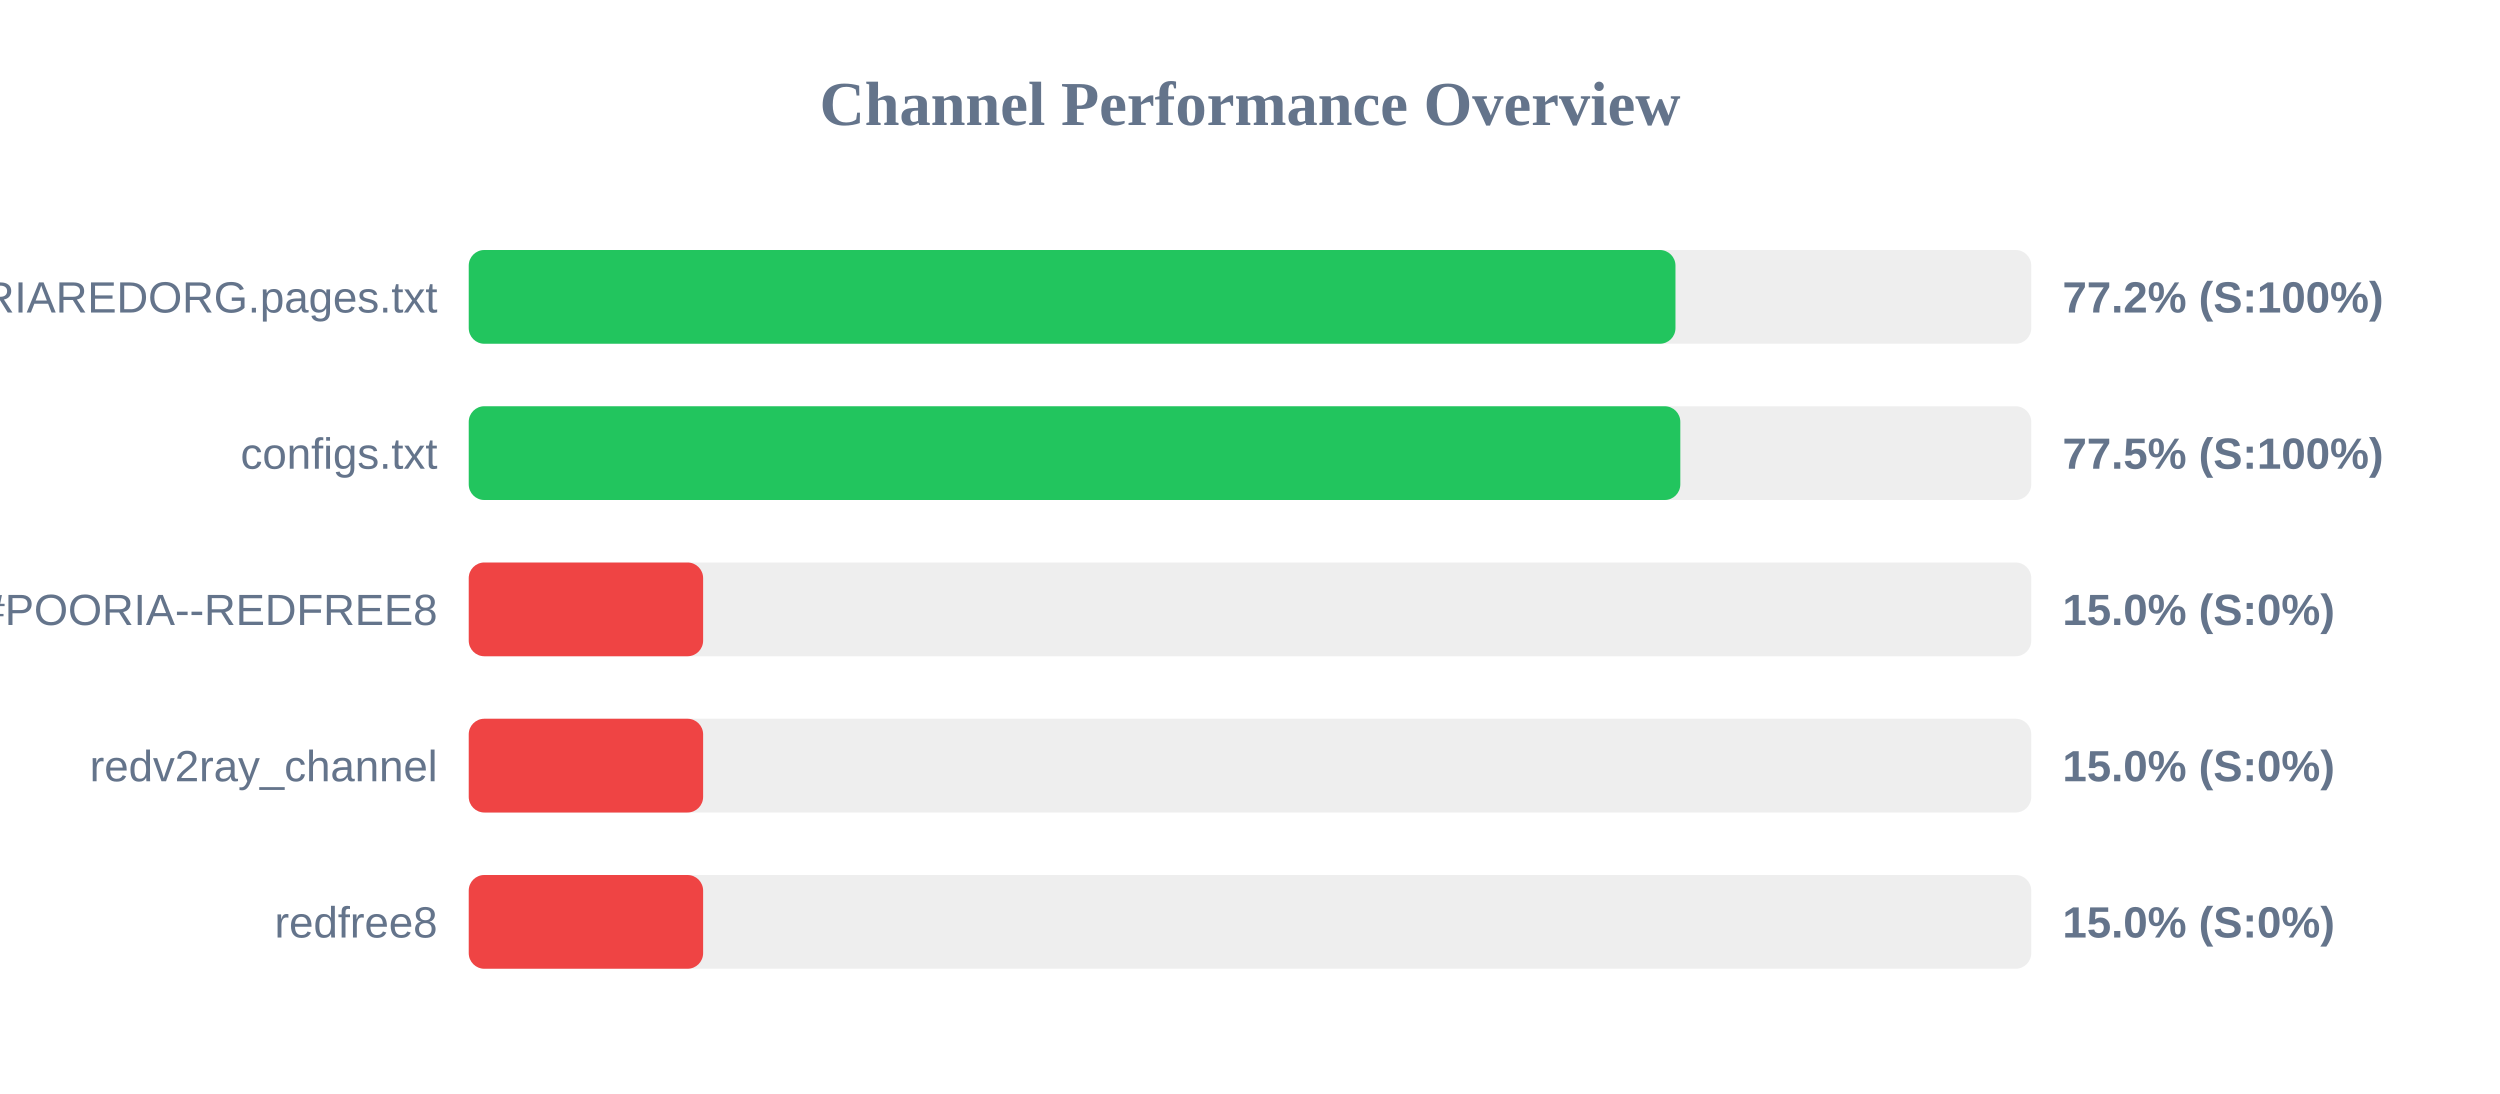
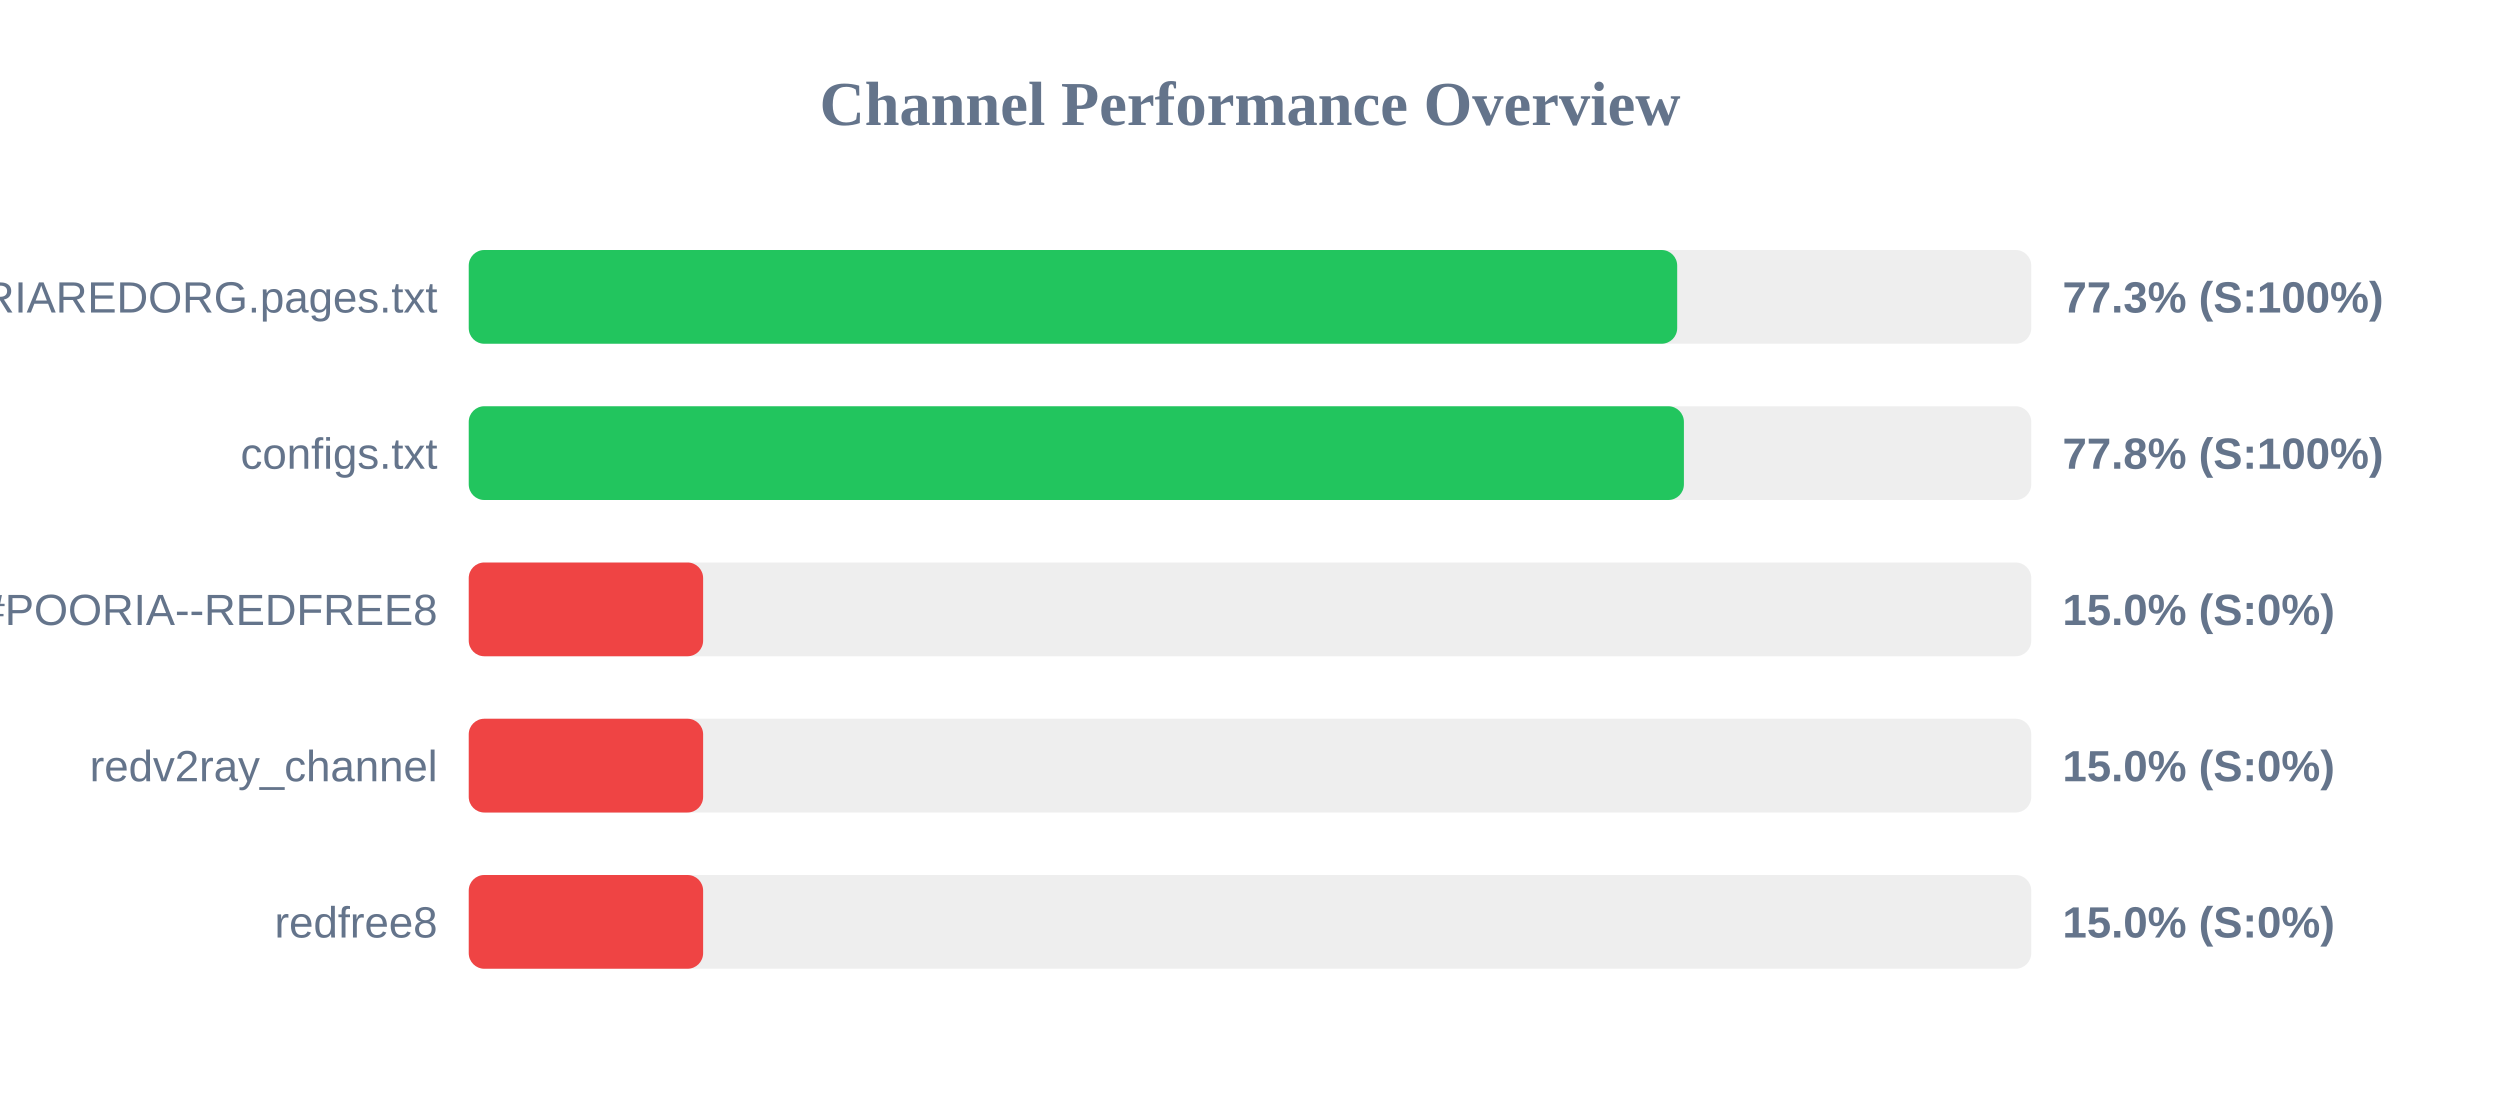
<svg xmlns="http://www.w3.org/2000/svg" width="800" height="350" version="1.1">
  <style>
        .row { font: 14px Arial; fill: #64748b; }
        .score { font: bold 14px Arial; fill: #64748b; }
    </style>
  <text x="400" y="40" text-anchor="middle" font-size="20px" font-weight="bold" fill="#64748b">Channel Performance Overview</text>
  <rect x="150" y="80" width="500" height="30" fill="#eee" rx="5" />
-   <rect x="150" y="80" width="386.15" height="30" fill="#22c55e" rx="5" />
+   <rect x="150" y="80" width="386.7" height="30" fill="#22c55e" rx="5" />
  <text x="140" y="100" text-anchor="end" class="row">POORIAREDORG.pages.txt</text>
-   <text x="660" y="100" text-anchor="start" class="score">77.2% (S:100%)</text>
+   <text x="660" y="100" text-anchor="start" class="score">77.3% (S:100%)</text>
  <rect x="150" y="130" width="500" height="30" fill="#eee" rx="5" />
-   <rect x="150" y="130" width="387.7" height="30" fill="#22c55e" rx="5" />
+   <rect x="150" y="130" width="388.85" height="30" fill="#22c55e" rx="5" />
  <text x="140" y="150" text-anchor="end" class="row">configs.txt</text>
-   <text x="660" y="150" text-anchor="start" class="score">77.5% (S:100%)</text>
+   <text x="660" y="150" text-anchor="start" class="score">77.8% (S:100%)</text>
  <rect x="150" y="180" width="500" height="30" fill="#eee" rx="5" />
  <rect x="150" y="180" width="75.0" height="30" fill="#ef4444" rx="5" />
  <text x="140" y="200" text-anchor="end" class="row">POORIA--REDFREE8.txt#POORIA--REDFREE8</text>
  <text x="660" y="200" text-anchor="start" class="score">15.0% (S:0%)</text>
  <rect x="150" y="230" width="500" height="30" fill="#eee" rx="5" />
  <rect x="150" y="230" width="75.0" height="30" fill="#ef4444" rx="5" />
  <text x="140" y="250" text-anchor="end" class="row">redv2ray_channel</text>
  <text x="660" y="250" text-anchor="start" class="score">15.0% (S:0%)</text>
  <rect x="150" y="280" width="500" height="30" fill="#eee" rx="5" />
  <rect x="150" y="280" width="75.0" height="30" fill="#ef4444" rx="5" />
  <text x="140" y="300" text-anchor="end" class="row">redfree8</text>
  <text x="660" y="300" text-anchor="start" class="score">15.0% (S:0%)</text>
</svg>
